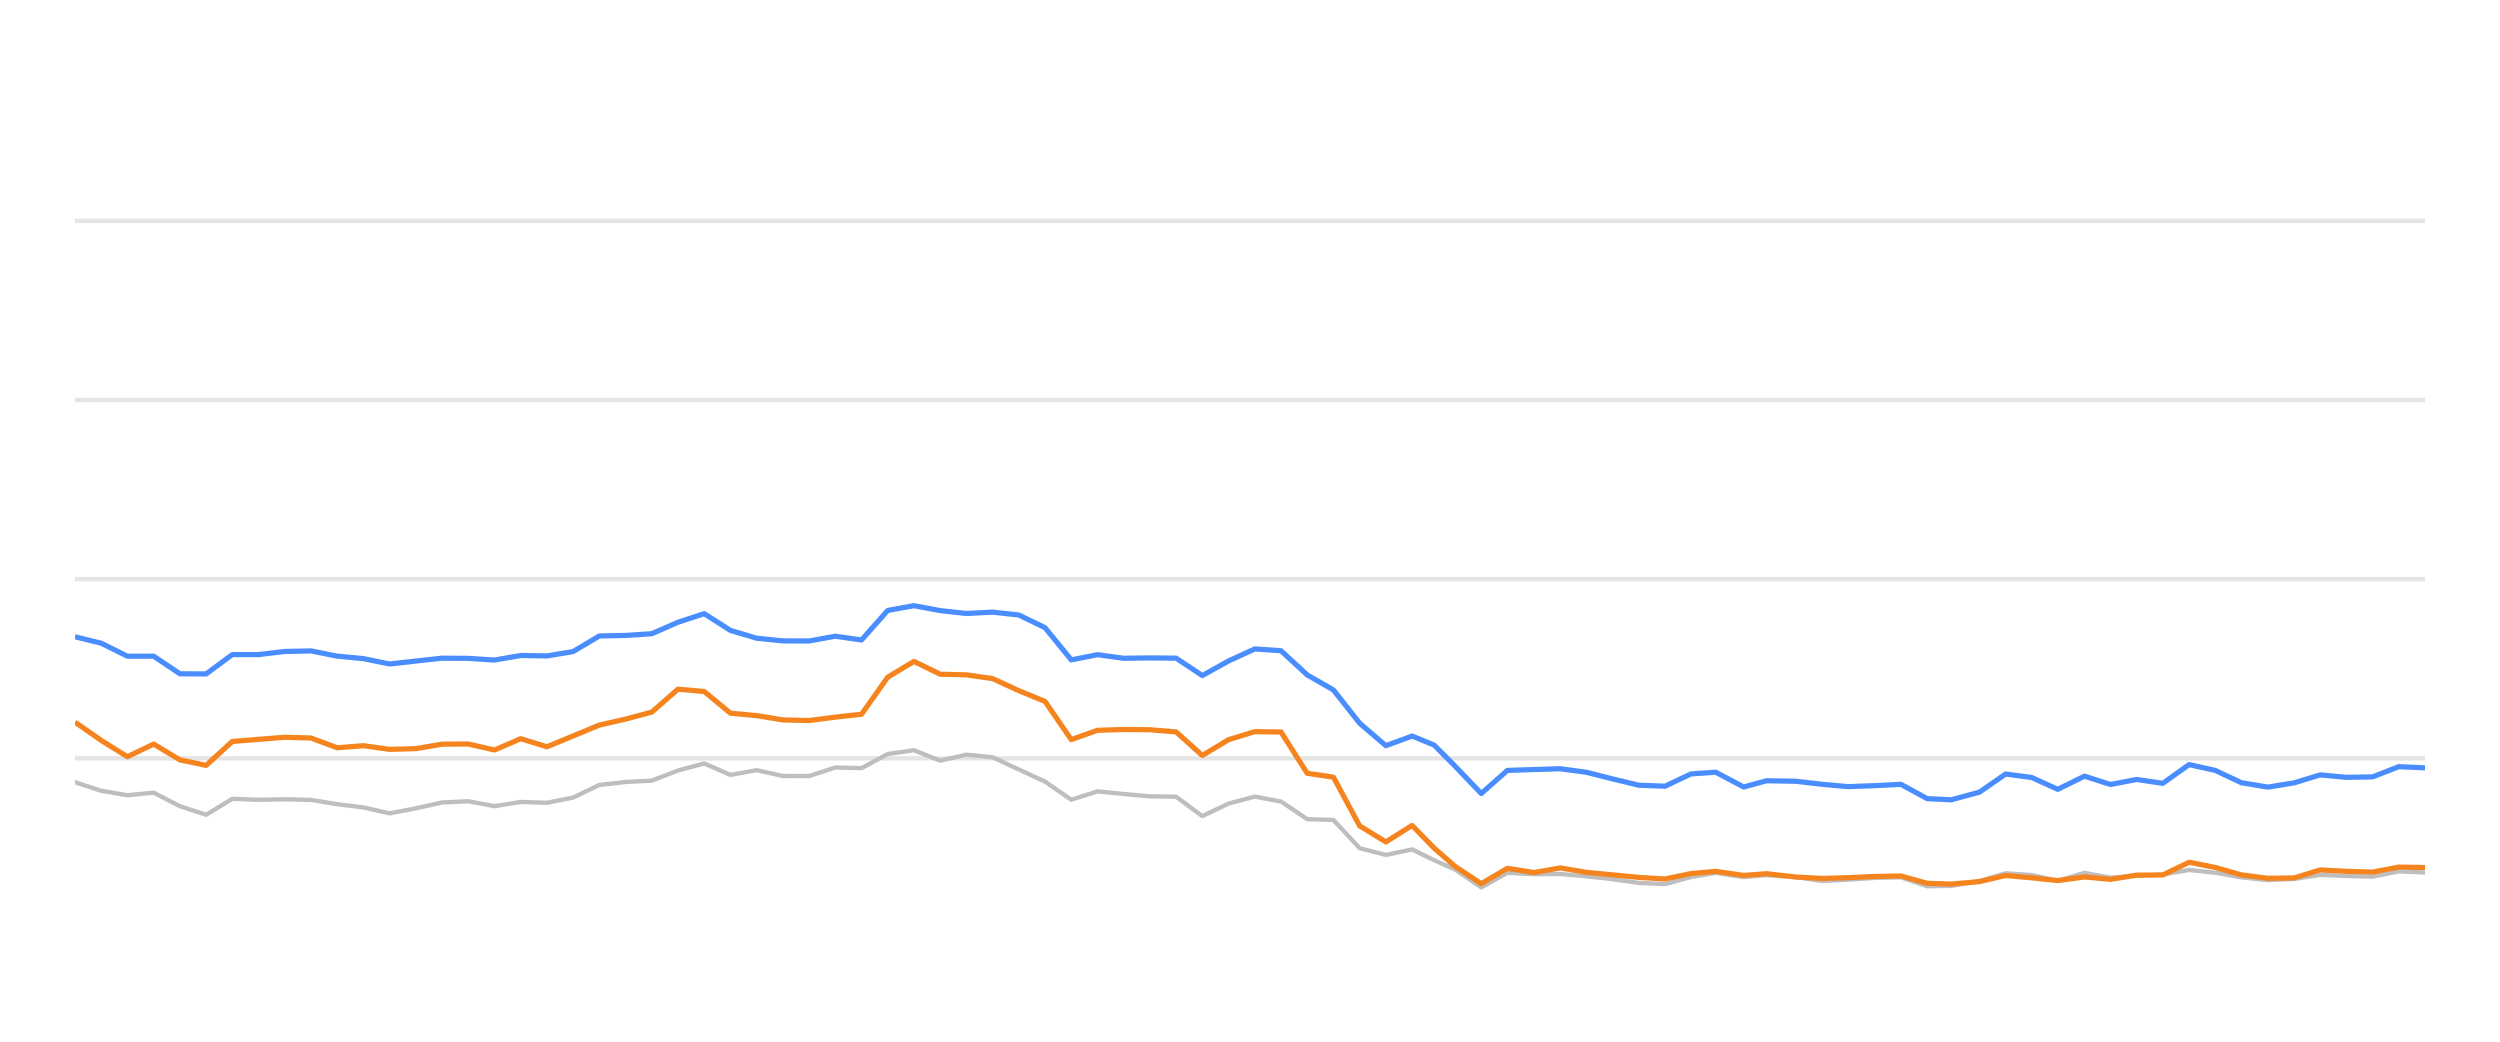
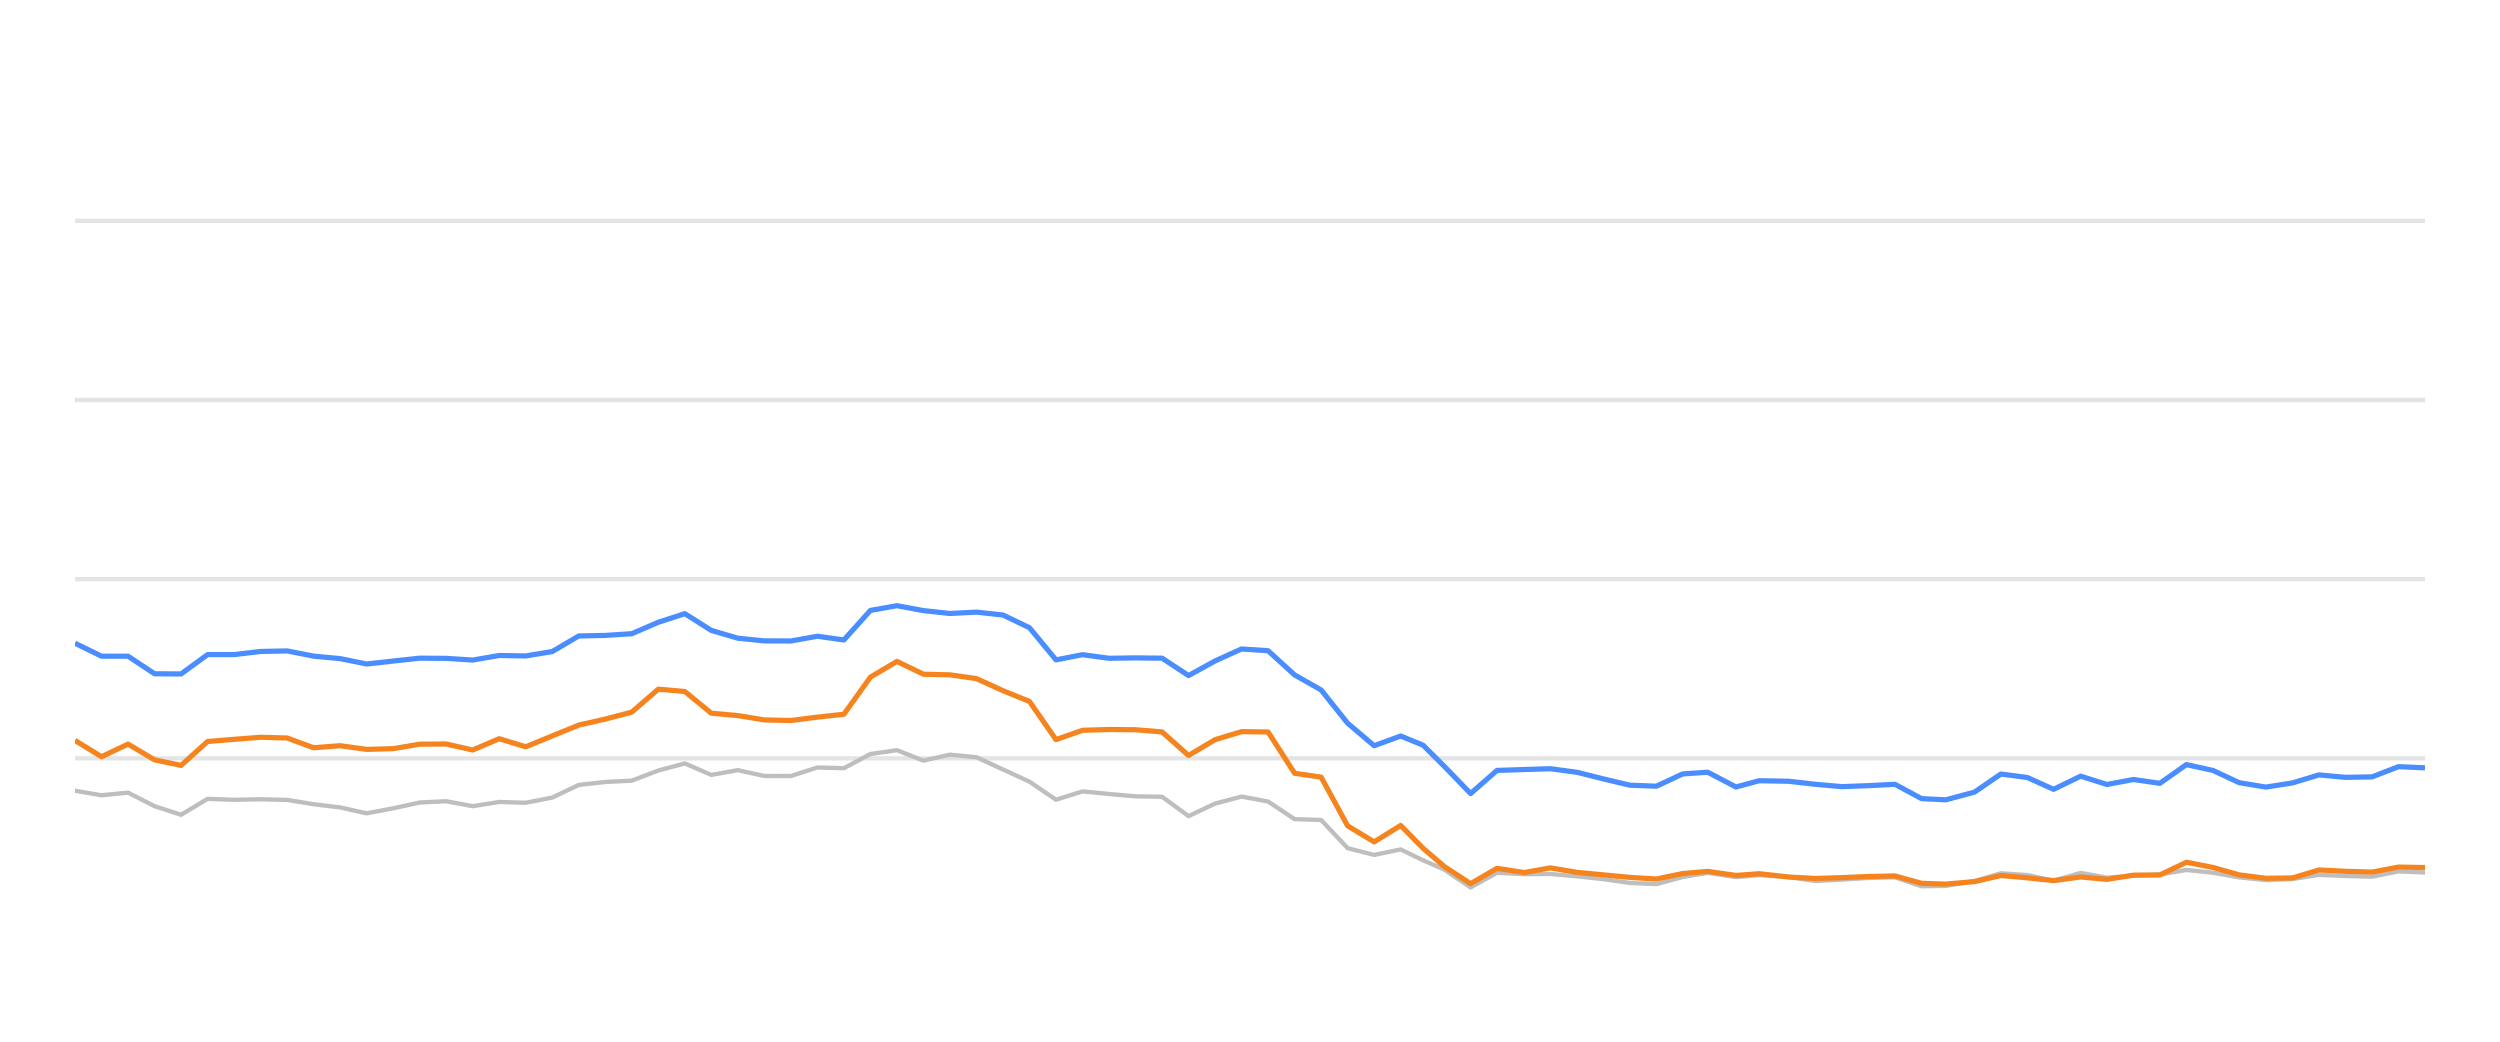
<svg xmlns="http://www.w3.org/2000/svg" width="288pt" height="120pt" viewBox="0 0 288 120" version="1.1">
  <defs>
    <style type="text/css">*{stroke-linejoin: round; stroke-linecap: butt}</style>
  </defs>
  <g id="figure_1">
    <g id="patch_1">
      <path d="M 0 120  L 288 120  L 288 0  L 0 0  L 0 120  z " style="fill: none; opacity: 0" />
    </g>
    <g id="axes_1">
      <g id="patch_2">
        <path d="M 8.64 108  L 279.36 108  L 279.36 4.8  L 8.64 4.8  L 8.64 108  z " style="fill: none" />
      </g>
      <g id="matplotlib.axis_1" />
      <g id="matplotlib.axis_2" />
      <g id="line2d_1">
-         <path d="M 8.64 87.36  L 279.36 87.36  " clip-path="url(#pdf78dde00e)" style="fill: none; stroke: #b2b2b2; stroke-opacity: 0.35; stroke-width: 0.5; stroke-linecap: square" />
+         <path d="M 8.64 87.36  L 279.36 87.36  " clip-path="url(#p78d6cb198b)" style="fill: none; stroke: #b2b2b2; stroke-opacity: 0.35; stroke-width: 0.5; stroke-linecap: square" />
      </g>
      <g id="line2d_2">
-         <path d="M 8.64 66.72  L 279.36 66.72  " clip-path="url(#pdf78dde00e)" style="fill: none; stroke: #b2b2b2; stroke-opacity: 0.35; stroke-width: 0.5; stroke-linecap: square" />
+         <path d="M 8.64 66.72  L 279.36 66.72  " clip-path="url(#p78d6cb198b)" style="fill: none; stroke: #b2b2b2; stroke-opacity: 0.35; stroke-width: 0.5; stroke-linecap: square" />
      </g>
      <g id="line2d_3">
-         <path d="M 8.64 46.08  L 279.36 46.08  " clip-path="url(#pdf78dde00e)" style="fill: none; stroke: #b2b2b2; stroke-opacity: 0.35; stroke-width: 0.5; stroke-linecap: square" />
+         <path d="M 8.64 46.08  L 279.36 46.08  " clip-path="url(#p78d6cb198b)" style="fill: none; stroke: #b2b2b2; stroke-opacity: 0.35; stroke-width: 0.5; stroke-linecap: square" />
      </g>
      <g id="line2d_4">
-         <path d="M 8.64 25.44  L 279.36 25.44  " clip-path="url(#pdf78dde00e)" style="fill: none; stroke: #b2b2b2; stroke-opacity: 0.35; stroke-width: 0.5; stroke-linecap: square" />
+         <path d="M 8.64 25.44  L 279.36 25.44  " clip-path="url(#p78d6cb198b)" style="fill: none; stroke: #b2b2b2; stroke-opacity: 0.35; stroke-width: 0.5; stroke-linecap: square" />
      </g>
      <g id="line2d_5">
-         <path d="M 8.64 90.105  L 11.66 91.096  L 14.68 91.612  L 17.701 91.313  L 20.721 92.871  L 23.741 93.862  L 26.761 92.025  L 29.782 92.138  L 32.802 92.076  L 35.822 92.148  L 38.842 92.644  L 41.863 93.015  L 44.883 93.696  L 47.903 93.119  L 50.923 92.448  L 53.944 92.303  L 56.964 92.871  L 59.984 92.386  L 63.004 92.479  L 66.024 91.88  L 69.045 90.425  L 72.065 90.084  L 75.085 89.93  L 78.105 88.764  L 81.126 87.948  L 84.146 89.269  L 87.166 88.722  L 90.186 89.393  L 93.207 89.403  L 96.227 88.413  L 99.247 88.495  L 102.267 86.865  L 105.287 86.421  L 108.308 87.628  L 111.328 86.937  L 114.348 87.236  L 117.368 88.64  L 120.389 90.043  L 123.409 92.128  L 126.429 91.168  L 129.449 91.467  L 132.47 91.736  L 135.49 91.787  L 138.51 94.016  L 141.53 92.572  L 144.551 91.767  L 147.571 92.334  L 150.591 94.367  L 153.611 94.46  L 156.631 97.711  L 159.652 98.485  L 162.672 97.855  L 165.222 99.104  L 167.622 100.167  L 170.641 102.231  L 173.648 100.549  L 176.737 100.704  L 179.732 100.683  L 182.77 100.951  L 185.784 101.282  L 188.793 101.715  L 191.813 101.849  L 194.796 101.034  L 197.657 100.549  L 200.871 101.044  L 203.512 100.817  L 206.907 101.034  L 209.924 101.498  L 212.926 101.333  L 215.928 101.137  L 218.983 101.065  L 222.012 102.097  L 224.777 102.056  L 228.042 101.498  L 231.048 100.601  L 234.063 100.807  L 237.047 101.457  L 240.136 100.559  L 243.125 101.106  L 246.153 100.879  L 249.156 100.745  L 252.183 100.219  L 255.201 100.539  L 258.199 101.075  L 261.248 101.385  L 264.277 101.261  L 267.278 100.786  L 270.297 100.91  L 273.329 100.993  L 276.344 100.384  L 279.36 100.508  " clip-path="url(#pdf78dde00e)" style="fill: none; stroke: #bebebe; stroke-width: 0.5; stroke-linecap: round" />
+         <path d="M 8.64 91.096  L 11.694 91.612  L 14.749 91.313  L 17.803 92.871  L 20.857 93.862  L 23.912 92.025  L 26.966 92.138  L 30.02 92.076  L 33.074 92.148  L 36.129 92.644  L 39.183 93.015  L 42.237 93.696  L 45.292 93.119  L 48.346 92.448  L 51.4 92.303  L 54.455 92.871  L 57.509 92.386  L 60.563 92.479  L 63.618 91.88  L 66.672 90.425  L 69.726 90.084  L 72.78 89.93  L 75.835 88.764  L 78.889 87.948  L 81.943 89.269  L 84.998 88.722  L 88.052 89.393  L 91.106 89.403  L 94.161 88.413  L 97.215 88.495  L 100.269 86.865  L 103.324 86.421  L 106.378 87.628  L 109.432 86.937  L 112.486 87.236  L 115.541 88.64  L 118.595 90.043  L 121.649 92.128  L 124.704 91.168  L 127.758 91.467  L 130.812 91.736  L 133.867 91.787  L 136.921 94.016  L 139.975 92.572  L 143.03 91.767  L 146.084 92.334  L 149.138 94.367  L 152.193 94.46  L 155.247 97.711  L 158.301 98.485  L 161.355 97.855  L 163.934 99.104  L 166.361 100.167  L 169.414 102.231  L 172.455 100.549  L 175.579 100.704  L 178.608 100.683  L 181.68 100.951  L 184.728 101.282  L 187.771 101.715  L 190.825 101.849  L 193.842 101.034  L 196.736 100.549  L 199.986 101.044  L 202.656 100.817  L 206.09 101.034  L 209.14 101.498  L 212.177 101.333  L 215.212 101.137  L 218.301 101.065  L 221.365 102.097  L 224.161 102.056  L 227.463 101.498  L 230.503 100.601  L 233.552 100.807  L 236.57 101.457  L 239.694 100.559  L 242.717 101.106  L 245.778 100.879  L 248.815 100.745  L 251.876 100.219  L 254.929 100.539  L 257.96 101.075  L 261.044 101.385  L 264.107 101.261  L 267.142 100.786  L 270.195 100.91  L 273.261 100.993  L 276.31 100.384  L 279.36 100.508  " clip-path="url(#p78d6cb198b)" style="fill: none; stroke: #bebebe; stroke-width: 0.5; stroke-linecap: round" />
      </g>
      <g id="line2d_6">
-         <path d="M 8.64 73.356  L 11.66 74.099  L 14.68 75.595  L 17.701 75.595  L 20.721 77.618  L 23.741 77.639  L 26.761 75.409  L 29.782 75.409  L 32.802 75.048  L 35.822 74.986  L 38.842 75.585  L 41.863 75.874  L 44.883 76.493  L 47.903 76.152  L 50.923 75.822  L 53.944 75.843  L 56.964 76.039  L 59.984 75.513  L 63.004 75.564  L 66.024 75.059  L 69.045 73.263  L 72.065 73.201  L 75.085 73.005  L 78.105 71.684  L 81.126 70.693  L 84.146 72.623  L 87.166 73.521  L 90.186 73.83  L 93.207 73.841  L 96.227 73.294  L 99.247 73.727  L 102.267 70.322  L 105.287 69.775  L 108.308 70.342  L 111.328 70.673  L 114.348 70.518  L 117.368 70.848  L 120.389 72.313  L 123.409 76.018  L 126.429 75.42  L 129.449 75.833  L 132.47 75.791  L 135.49 75.822  L 138.51 77.824  L 141.53 76.142  L 144.551 74.759  L 147.571 74.966  L 150.591 77.752  L 153.611 79.486  L 156.631 83.315  L 159.652 85.905  L 162.672 84.79  L 165.222 85.843  L 167.622 88.258  L 170.641 91.416  L 173.648 88.753  L 176.737 88.65  L 179.732 88.557  L 182.77 88.97  L 185.784 89.734  L 188.793 90.456  L 191.813 90.57  L 194.796 89.156  L 197.657 88.96  L 200.871 90.662  L 203.512 89.94  L 206.907 90.002  L 209.924 90.353  L 212.926 90.621  L 215.928 90.508  L 218.983 90.353  L 222.012 92.004  L 224.777 92.138  L 228.042 91.251  L 231.048 89.166  L 234.063 89.568  L 237.047 90.931  L 240.136 89.414  L 243.125 90.373  L 246.153 89.796  L 249.156 90.239  L 252.183 88.082  L 255.201 88.753  L 258.199 90.167  L 261.248 90.673  L 264.277 90.188  L 267.278 89.269  L 270.297 89.548  L 273.329 89.496  L 276.344 88.32  L 279.36 88.454  " clip-path="url(#pdf78dde00e)" style="fill: none; stroke: #4a8dff; stroke-width: 0.6" />
+         <path d="M 8.64 74.099  L 11.694 75.595  L 14.749 75.595  L 17.803 77.618  L 20.857 77.639  L 23.912 75.409  L 26.966 75.409  L 30.02 75.048  L 33.074 74.986  L 36.129 75.585  L 39.183 75.874  L 42.237 76.493  L 45.292 76.152  L 48.346 75.822  L 51.4 75.843  L 54.455 76.039  L 57.509 75.513  L 60.563 75.564  L 63.618 75.059  L 66.672 73.263  L 69.726 73.201  L 72.78 73.005  L 75.835 71.684  L 78.889 70.693  L 81.943 72.623  L 84.998 73.521  L 88.052 73.83  L 91.106 73.841  L 94.161 73.294  L 97.215 73.727  L 100.269 70.322  L 103.324 69.775  L 106.378 70.342  L 109.432 70.673  L 112.486 70.518  L 115.541 70.848  L 118.595 72.313  L 121.649 76.018  L 124.704 75.42  L 127.758 75.833  L 130.812 75.791  L 133.867 75.822  L 136.921 77.824  L 139.975 76.142  L 143.03 74.759  L 146.084 74.966  L 149.138 77.752  L 152.193 79.486  L 155.247 83.315  L 158.301 85.905  L 161.355 84.79  L 163.934 85.843  L 166.361 88.258  L 169.414 91.416  L 172.455 88.753  L 175.579 88.65  L 178.608 88.557  L 181.68 88.97  L 184.728 89.734  L 187.771 90.456  L 190.825 90.57  L 193.842 89.156  L 196.736 88.96  L 199.986 90.662  L 202.656 89.94  L 206.09 90.002  L 209.14 90.353  L 212.177 90.621  L 215.212 90.508  L 218.301 90.353  L 221.365 92.004  L 224.161 92.138  L 227.463 91.251  L 230.503 89.166  L 233.552 89.568  L 236.57 90.931  L 239.694 89.414  L 242.717 90.373  L 245.778 89.796  L 248.815 90.239  L 251.876 88.082  L 254.929 88.753  L 257.96 90.167  L 261.044 90.673  L 264.107 90.188  L 267.142 89.269  L 270.195 89.548  L 273.261 89.496  L 276.31 88.32  L 279.36 88.454  " clip-path="url(#p78d6cb198b)" style="fill: none; stroke: #4a8dff; stroke-width: 0.6" />
      </g>
      <g id="line2d_7">
-         <path d="M 8.64 83.191  L 11.66 85.296  L 14.68 87.174  L 17.701 85.719  L 20.721 87.535  L 23.741 88.175  L 26.761 85.42  L 29.782 85.172  L 32.802 84.935  L 35.822 85.017  L 38.842 86.142  L 41.863 85.905  L 44.883 86.328  L 47.903 86.245  L 50.923 85.729  L 53.944 85.709  L 56.964 86.4  L 59.984 85.1  L 63.004 86.029  L 66.024 84.78  L 69.045 83.531  L 72.065 82.84  L 75.085 82.035  L 78.105 79.393  L 81.126 79.661  L 84.146 82.159  L 87.166 82.437  L 90.186 82.933  L 93.207 83.005  L 96.227 82.613  L 99.247 82.283  L 102.267 78.01  L 105.287 76.194  L 108.308 77.67  L 111.328 77.742  L 114.348 78.175  L 117.368 79.568  L 120.389 80.807  L 123.409 85.203  L 126.429 84.13  L 129.449 84.037  L 132.47 84.068  L 135.49 84.316  L 138.51 87.03  L 141.53 85.213  L 144.551 84.285  L 147.571 84.326  L 150.591 89.083  L 153.611 89.527  L 156.631 95.141  L 159.652 96.989  L 162.672 95.09  L 165.222 97.711  L 167.622 99.806  L 170.641 101.798  L 173.648 100.033  L 176.737 100.518  L 179.732 99.981  L 182.77 100.497  L 185.784 100.786  L 188.793 101.075  L 191.813 101.261  L 194.796 100.632  L 197.657 100.384  L 200.871 100.848  L 203.512 100.652  L 206.907 101.034  L 209.924 101.199  L 212.926 101.106  L 215.928 100.972  L 218.983 100.91  L 222.012 101.756  L 224.777 101.849  L 228.042 101.56  L 231.048 100.859  L 234.063 101.127  L 237.047 101.447  L 240.136 101.024  L 243.125 101.302  L 246.153 100.817  L 249.156 100.797  L 252.183 99.331  L 255.201 99.93  L 258.199 100.786  L 261.248 101.178  L 264.277 101.137  L 267.278 100.219  L 270.297 100.374  L 273.329 100.466  L 276.344 99.888  L 279.36 99.94  " clip-path="url(#pdf78dde00e)" style="fill: none; stroke: #f5841e; stroke-width: 0.6" />
+         <path d="M 8.64 85.296  L 11.694 87.174  L 14.749 85.719  L 17.803 87.535  L 20.857 88.175  L 23.912 85.42  L 26.966 85.172  L 30.02 84.935  L 33.074 85.017  L 36.129 86.142  L 39.183 85.905  L 42.237 86.328  L 45.292 86.245  L 48.346 85.729  L 51.4 85.709  L 54.455 86.4  L 57.509 85.1  L 60.563 86.029  L 63.618 84.78  L 66.672 83.531  L 69.726 82.84  L 72.78 82.035  L 75.835 79.393  L 78.889 79.661  L 81.943 82.159  L 84.998 82.437  L 88.052 82.933  L 91.106 83.005  L 94.161 82.613  L 97.215 82.283  L 100.269 78.01  L 103.324 76.194  L 106.378 77.67  L 109.432 77.742  L 112.486 78.175  L 115.541 79.568  L 118.595 80.807  L 121.649 85.203  L 124.704 84.13  L 127.758 84.037  L 130.812 84.068  L 133.867 84.316  L 136.921 87.03  L 139.975 85.213  L 143.03 84.285  L 146.084 84.326  L 149.138 89.083  L 152.193 89.527  L 155.247 95.141  L 158.301 96.989  L 161.355 95.09  L 163.934 97.711  L 166.361 99.806  L 169.414 101.798  L 172.455 100.033  L 175.579 100.518  L 178.608 99.981  L 181.68 100.497  L 184.728 100.786  L 187.771 101.075  L 190.825 101.261  L 193.842 100.632  L 196.736 100.384  L 199.986 100.848  L 202.656 100.652  L 206.09 101.034  L 209.14 101.199  L 212.177 101.106  L 215.212 100.972  L 218.301 100.91  L 221.365 101.756  L 224.161 101.849  L 227.463 101.56  L 230.503 100.859  L 233.552 101.127  L 236.57 101.447  L 239.694 101.024  L 242.717 101.302  L 245.778 100.817  L 248.815 100.797  L 251.876 99.331  L 254.929 99.93  L 257.96 100.786  L 261.044 101.178  L 264.107 101.137  L 267.142 100.219  L 270.195 100.374  L 273.261 100.466  L 276.31 99.888  L 279.36 99.94  " clip-path="url(#p78d6cb198b)" style="fill: none; stroke: #f5841e; stroke-width: 0.6" />
      </g>
    </g>
  </g>
  <defs>
-     <clipPath id="pdf78dde00e">
+     <clipPath id="p78d6cb198b">
      <rect x="8.64" y="4.8" width="270.72" height="103.2" />
    </clipPath>
  </defs>
</svg>
